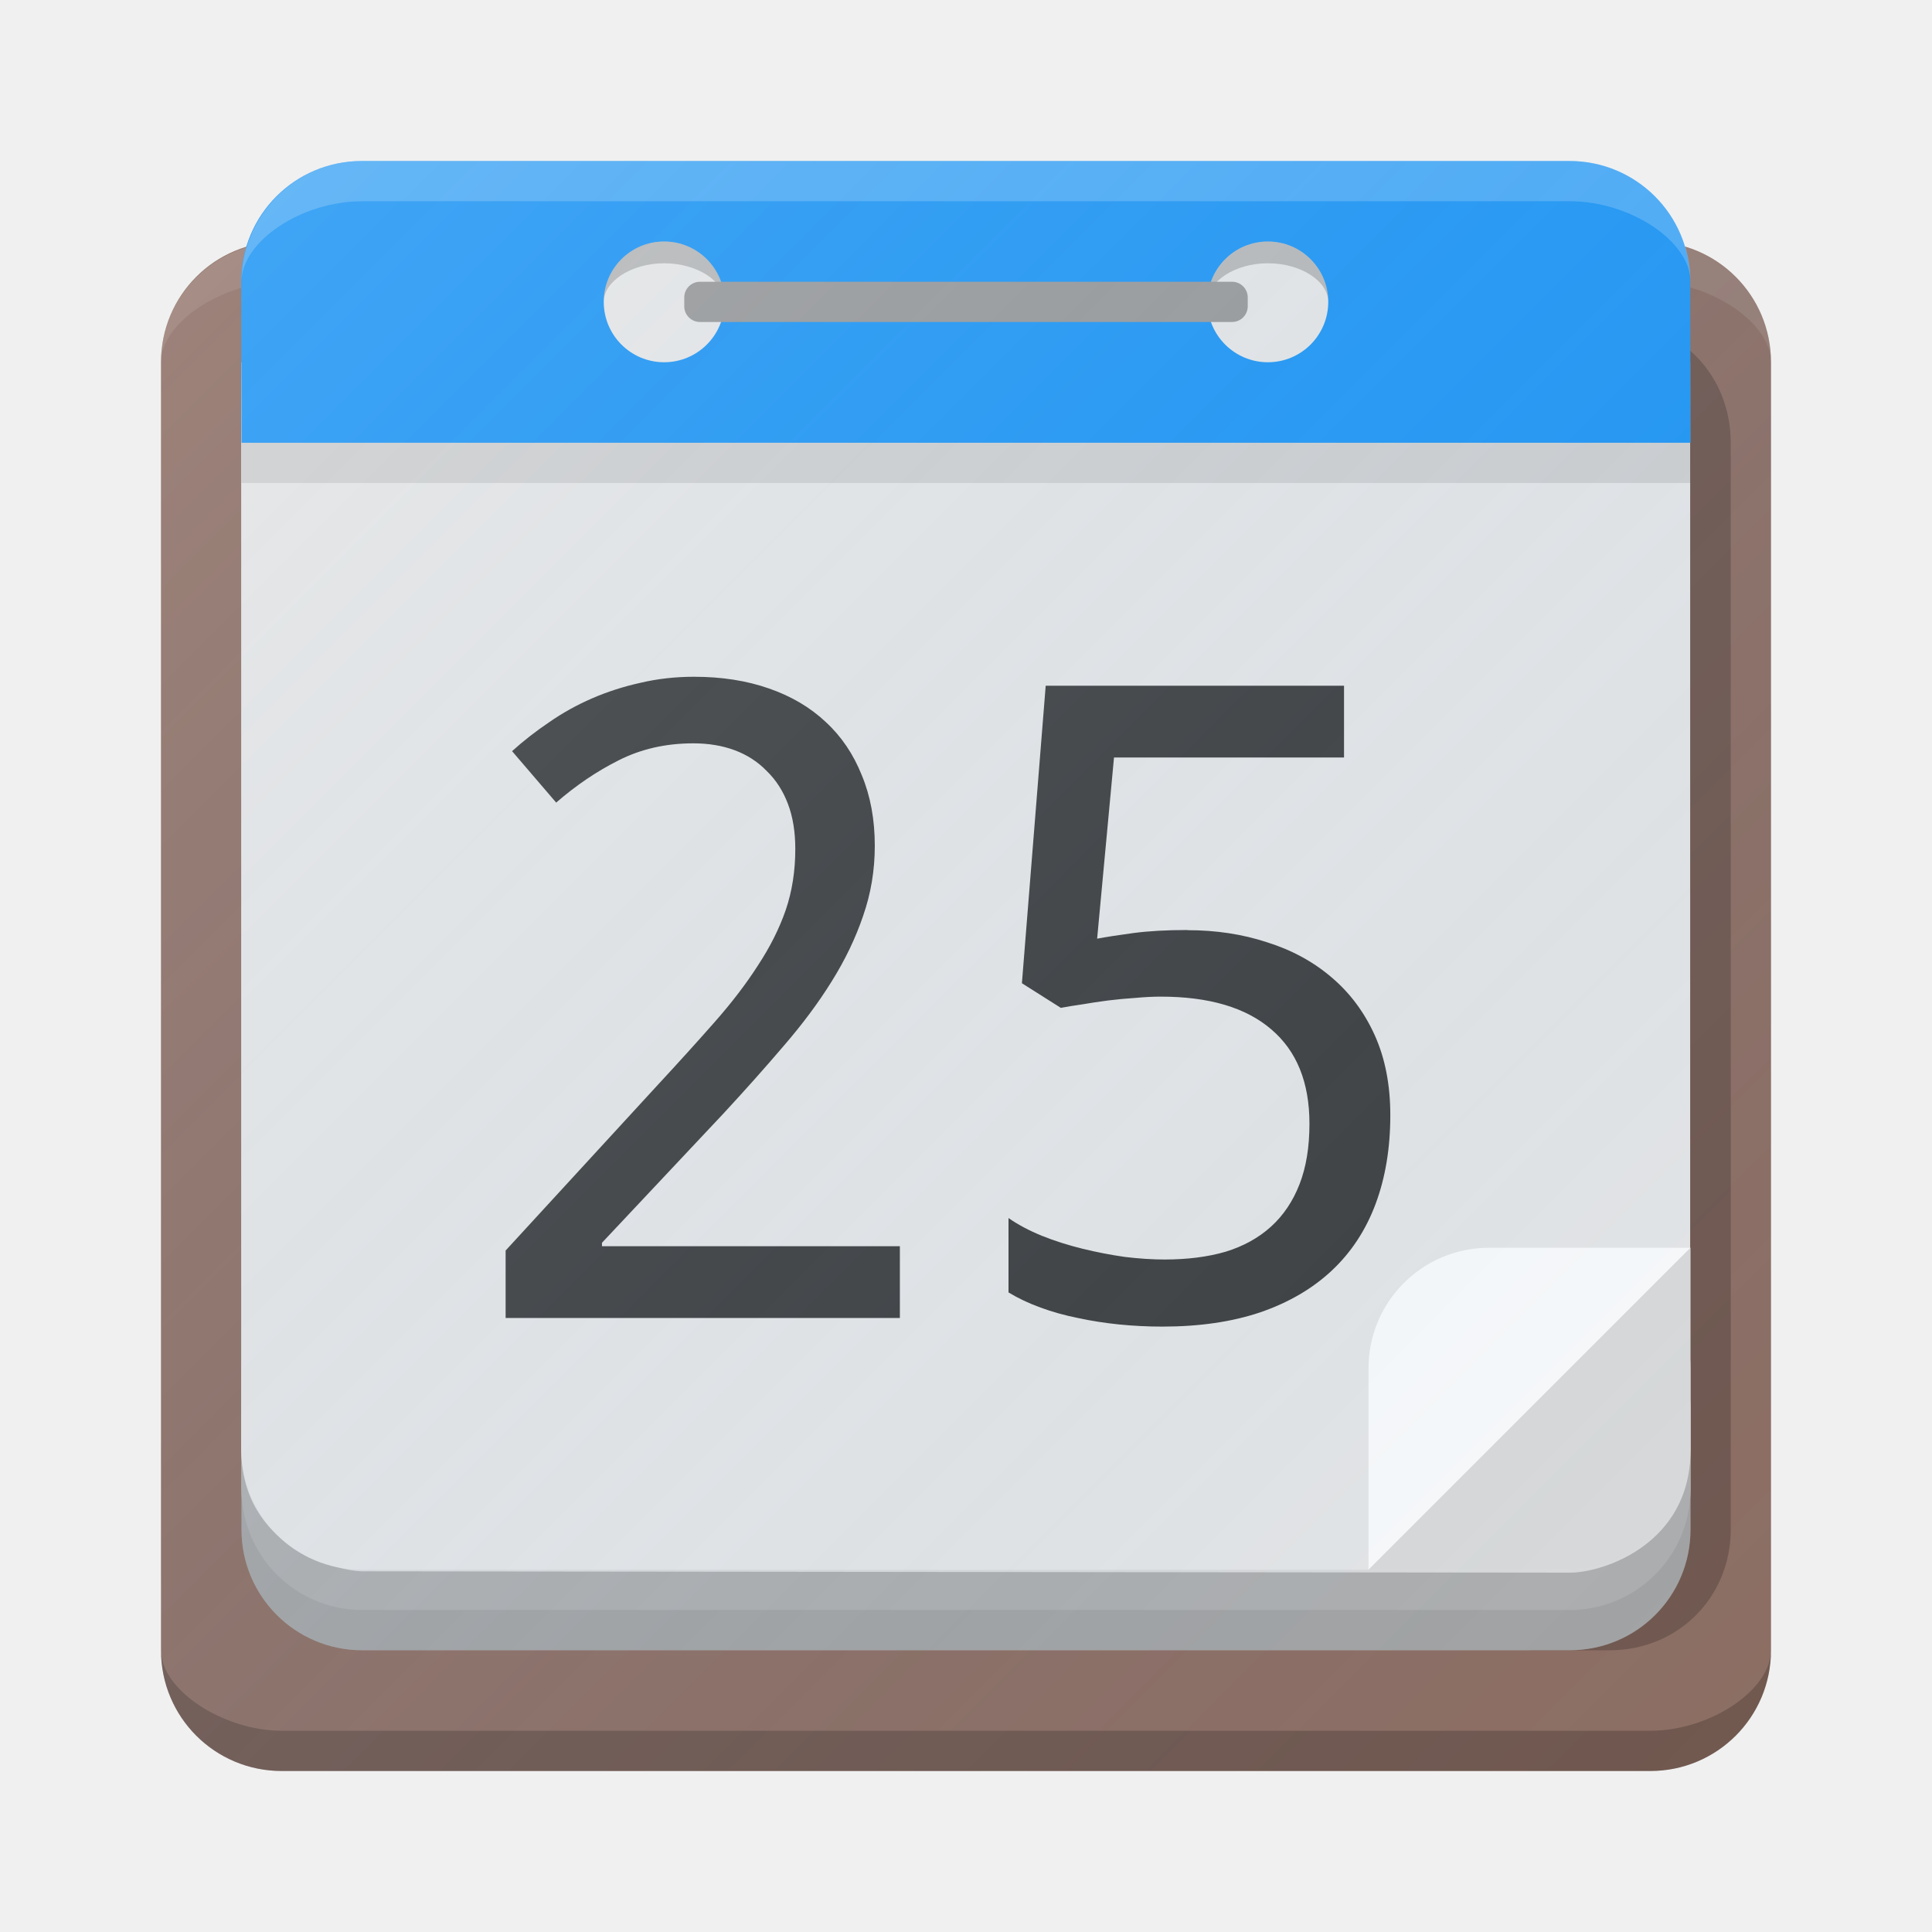
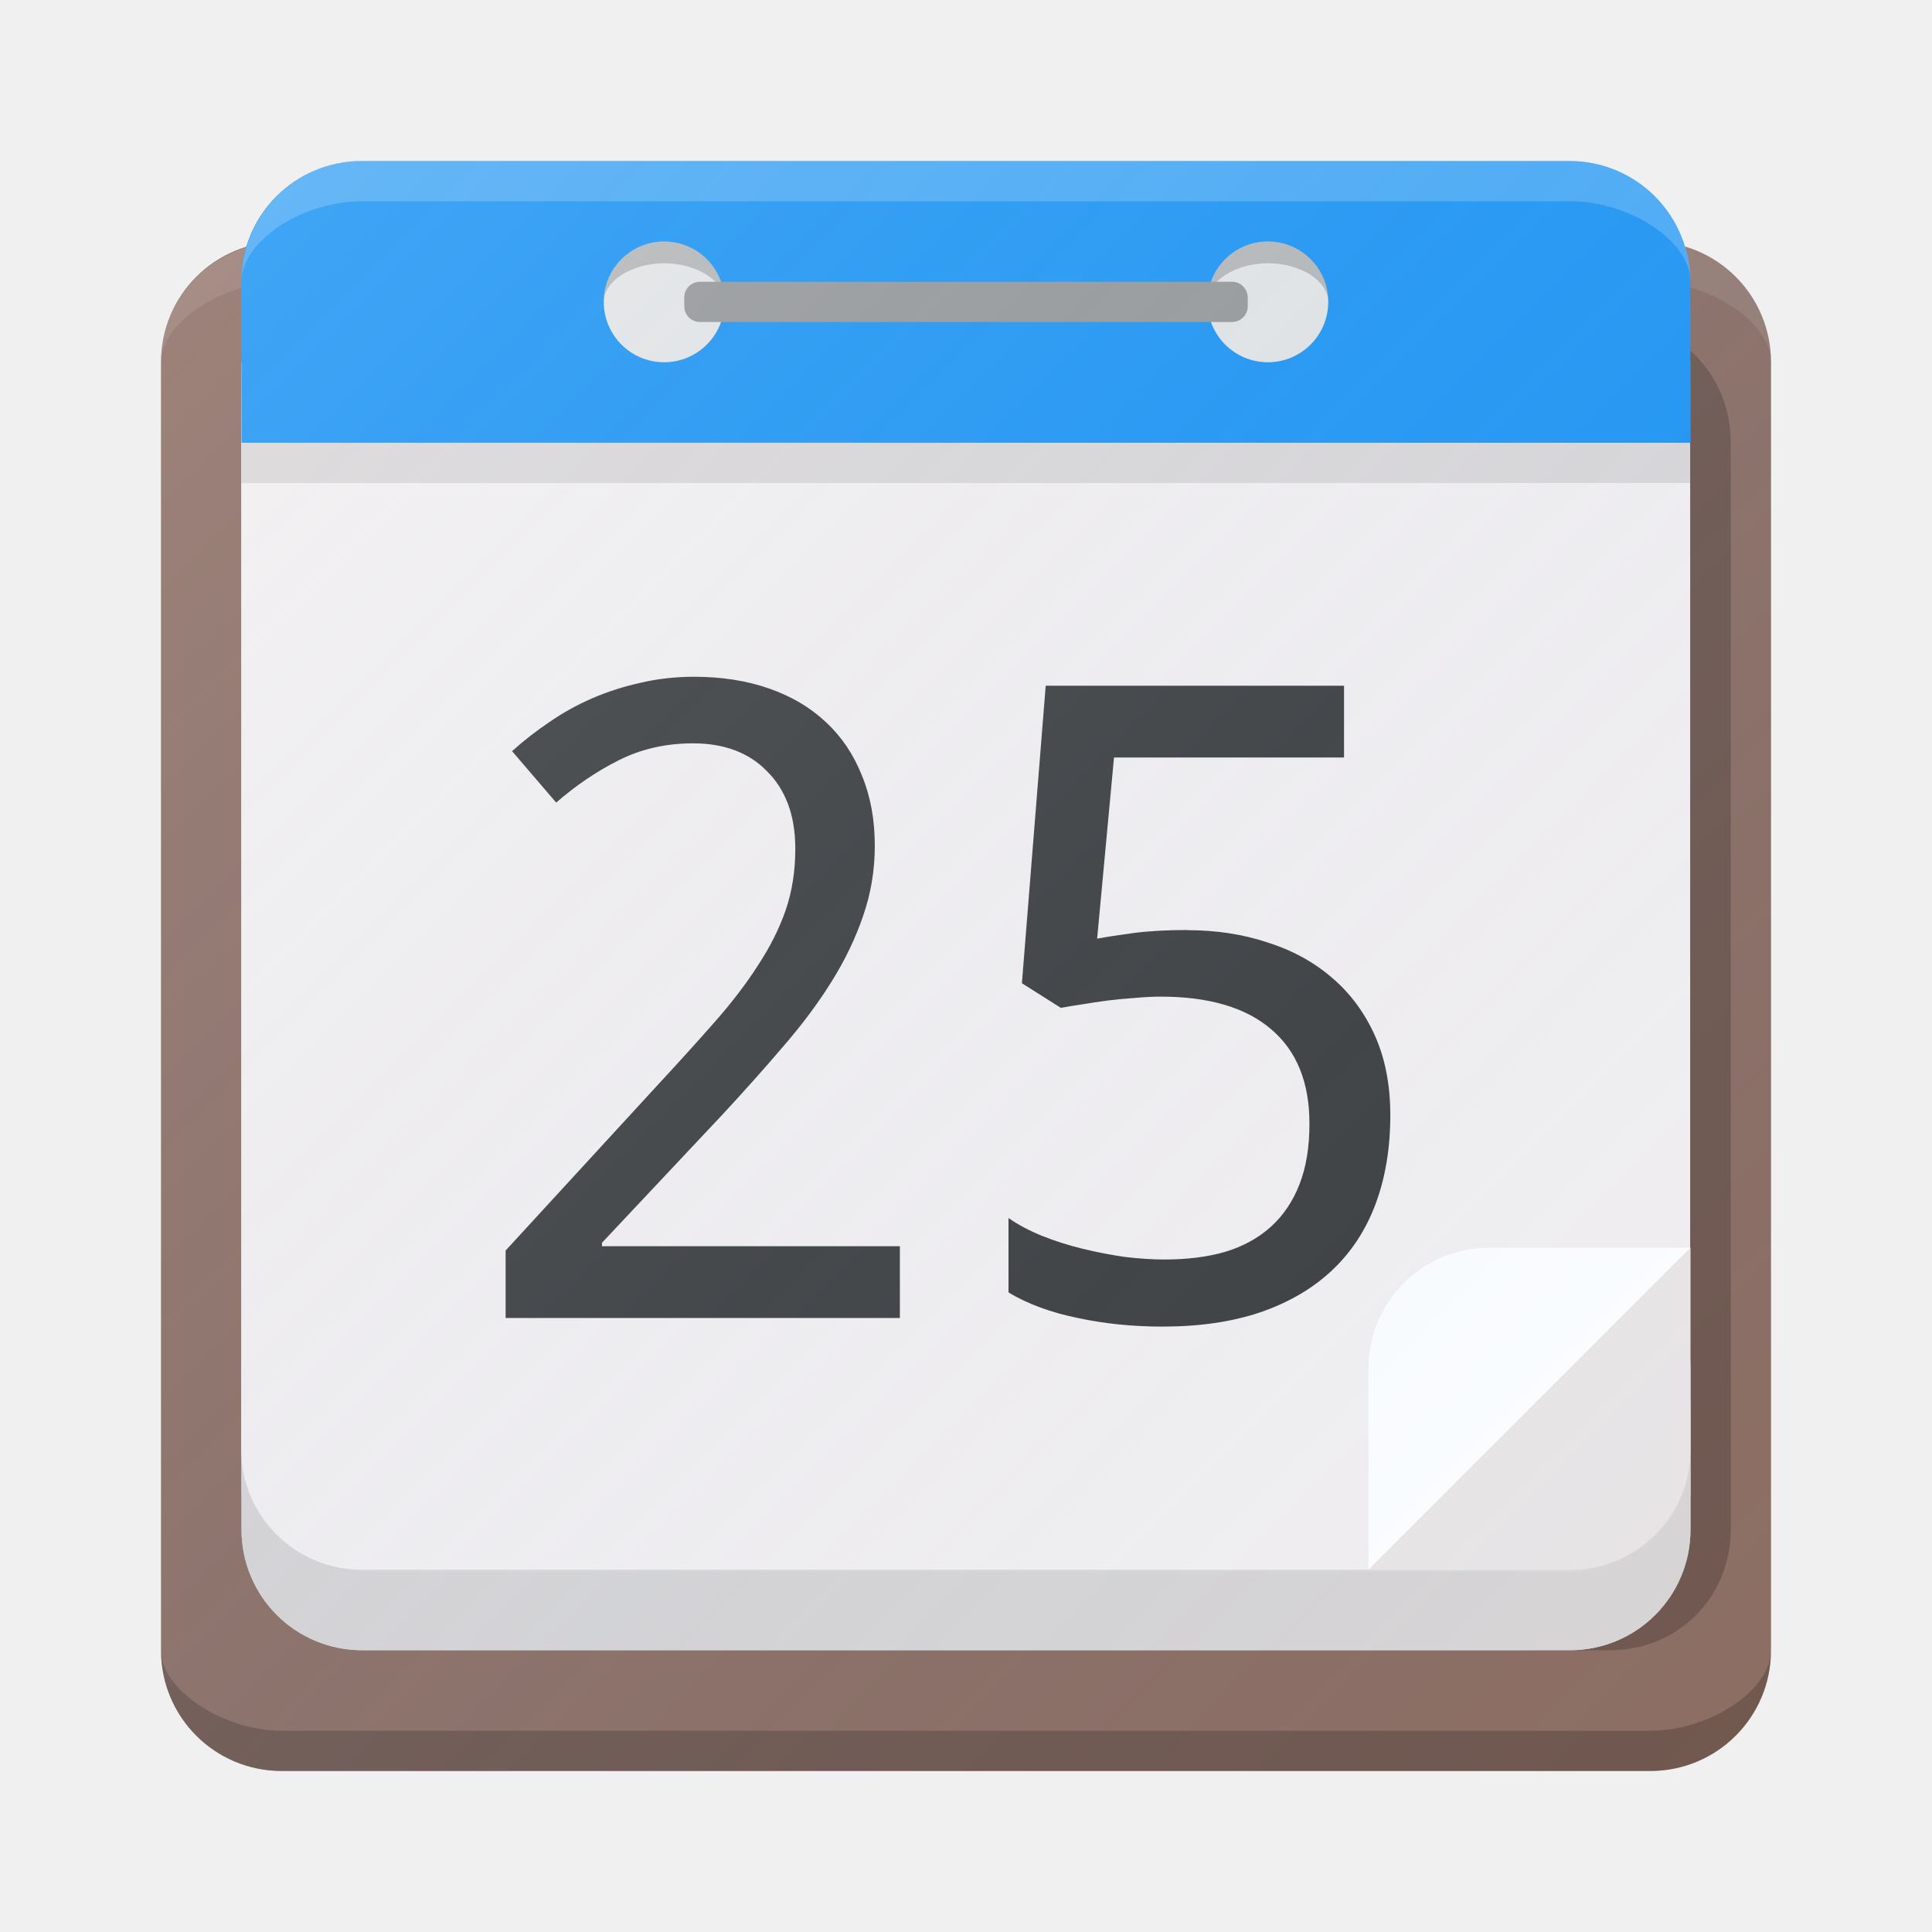
<svg xmlns="http://www.w3.org/2000/svg" xmlns:xlink="http://www.w3.org/1999/xlink" width="48" height="48" id="svg2" version="1.1">
  <defs id="defs4">
    <linearGradient id="linearGradient4300">
      <stop style="stop-color:#ffffff;stop-opacity:0.149" offset="0" id="stop4302" />
      <stop style="stop-color:#177ed5;stop-opacity:0" offset="1" id="stop4304" />
    </linearGradient>
    <linearGradient xlink:href="#linearGradient3914" id="linearGradient3010" gradientUnits="userSpaceOnUse" gradientTransform="translate(44,-16.70792)" x1="315.875" y1="-244.042" x2="347.938" y2="-211.979" />
    <linearGradient id="linearGradient3914">
      <stop style="stop-color:#ffffff;stop-opacity:0.149;" offset="0" id="stop3916" />
      <stop style="stop-color:#177ed5;stop-opacity:0;" offset="1" id="stop3918" />
    </linearGradient>
    <linearGradient xlink:href="#linearGradient3914" id="linearGradient3036" gradientUnits="userSpaceOnUse" gradientTransform="translate(-308,1255.655)" x1="315.875" y1="-244.042" x2="347.938" y2="-211.979" />
    <linearGradient xlink:href="#linearGradient4300" id="linearGradient4306" x1="-71.646" y1="36.201" x2="-31.759" y2="76.088" gradientUnits="userSpaceOnUse" gradientTransform="translate(76,972.3622)" />
  </defs>
  <g id="layer1" transform="translate(0,-1004.362)">
-     <g id="g4308">
-       <path id="rect2984" d="m 7,1010.362 34,0 c 1.662,0 3,1.338 3,3 l 0,32 c 0,1.662 -1.338,3 -3,3 l -34,0 c -1.662,0 -3,-1.338 -3,-3 l 0,-32 c 0,-1.662 1.338,-3 3,-3 z" style="fill:#8d6e63;fill-opacity:1;stroke:none" />
-       <path id="rect4222" d="m 43,1042.362 c 0,1.699 -1.328,3 -3,3 -0.965,0 -1.832,0.01 -2,0 0.679,-4.7 0.842,-33 2,-33 1.823,0 3,1.391 3,3 z" style="opacity:1;fill:#000000;fill-opacity:0.2;stroke:none;stroke-width:1;stroke-linecap:round;stroke-linejoin:round;stroke-miterlimit:4;stroke-dasharray:none;stroke-opacity:1" />
-       <path id="rect3754" d="m 9,1036.362 30,0 c 1.662,0 3,1.338 3,3 l 0,3 c 0,1.662 -1.338,3 -3,3 l -30,0 c -1.662,0 -3,-1.338 -3,-3 l 0,-3 c 0,-1.662 1.338,-3 3,-3 z" style="fill:#cccccc;fill-opacity:1;stroke:none" />
-       <path id="rect2984-4" d="m 7,1010.362 34,-2e-4 c 1.662,0 3,1.338 3,3 0,-0.972 -1.493,-2 -3,-2 l -34,2e-4 c -1.438,0 -3,1 -3,2 0,-1.662 1.376,-3 3,-3 1.624,0 0,2e-4 0,2e-4 z" style="opacity:1;fill:#ffffff;fill-opacity:0.1;stroke:none" />
-       <path id="rect2984-4-2" d="m 7,1048.362 34,0 c 1.662,0 3,-1.338 3,-3 0,0.972 -1.493,2 -3,2 l -34,0 c -1.438,0 -3,-1 -3,-2 0,1.662 1.338,3 3,3 z" style="opacity:1;fill:#000000;fill-opacity:0.2;stroke:none" />
-       <path id="path4057" d="m 35,1044.362 7,-8 -8,8 z" style="fill:none;stroke:none" />
-       <rect ry="3" rx="3" y="1035.362" x="6" height="9" width="36" id="rect3754-99" style="fill:#d9d9d9;fill-opacity:1;stroke:none" />
-       <path id="rect3754-4-2" d="m 42,1042.362 c 0,1.662 -1.338,3 -3,3 l -30,0 c -1.662,0 -3,-1.338 -3,-3 l 0,-1.961 c 0,2.409 2.41,2.999 3,3 l 30.016,0.033 c 0.806,0 2.984,-0.704 2.984,-3.033 z" style="opacity:1;fill:#000000;fill-opacity:0.2;stroke:none" />
-       <path id="rect3754-4" d="m 41.992,1013.362 0,27 c 0,1.662 -1.338,3 -3,3 l -30,0 c -1.662,0 -3,-1.338 -3,-3 l 0,-27 z" style="fill:#e5e5e5;fill-opacity:1;stroke:none" />
-       <path id="rect3754-9" d="m 34,1043.362 0,-5 c 0,-1.662 1.338,-3 3,-3 l 5,0 c -3.545,3.545 -4.834,4.834 -8,8 z" style="fill:#fafafa;fill-opacity:1;stroke:none" />
-       <path id="rect3915" d="m 8.992,1008.362 30,0 c 1.662,0 3,1.338 3,3 l 0.008,4 -36,0 -0.008,-4 c 0,-1.662 1.338,-3 3,-3 z" style="fill:#2196f3;fill-opacity:1;stroke:none" />
-       <path id="rect3915-7" d="m 9,1008.362 30,0 c 1.662,0 3,1.338 3,3 0,-1 -1.489,-2 -3,-2 l -30,0 c -1.515,0 -3,1 -3,2 0,-1.662 1.338,-3 3,-3 z" style="opacity:1;fill:#ffffff;fill-opacity:0.2;stroke:none" />
-       <path id="path4055" d="m 6,1015.362 0,1 36,0 0,-1 z" style="opacity:0.1;fill:#000000;fill-opacity:1;stroke:none" />
-       <g style="fill:#404040;fill-opacity:1" id="g4211">
-         <path id="path3035" style="font-style:normal;font-variant:normal;font-weight:normal;font-stretch:normal;font-size:22px;line-height:125%;font-family:'Droid Sans';-inkscape-font-specification:'Droid Sans';letter-spacing:0px;word-spacing:0px;fill:#404040;fill-opacity:1;stroke:none" d="m 22.359,1037.107 -9.797,0 0,-1.676 3.76,-4.093 c 0.537,-0.58 1.017,-1.11 1.439,-1.59 0.423,-0.48 0.781,-0.949 1.074,-1.407 0.301,-0.458 0.53,-0.917 0.688,-1.375 0.158,-0.466 0.236,-0.97 0.236,-1.515 -9e-6,-0.422 -0.061,-0.795 -0.183,-1.117 -0.122,-0.322 -0.297,-0.594 -0.526,-0.816 -0.222,-0.229 -0.487,-0.401 -0.795,-0.516 -0.308,-0.115 -0.652,-0.172 -1.031,-0.172 -0.68,0 -1.296,0.14 -1.848,0.419 -0.544,0.272 -1.063,0.623 -1.558,1.053 l -1.096,-1.278 c 0.286,-0.258 0.594,-0.498 0.924,-0.72 0.329,-0.229 0.684,-0.426 1.063,-0.591 0.38,-0.165 0.781,-0.294 1.203,-0.387 0.423,-0.1 0.867,-0.15 1.332,-0.15 0.687,10e-5 1.307,0.097 1.858,0.29 0.559,0.193 1.031,0.473 1.418,0.838 0.387,0.358 0.684,0.798 0.892,1.321 0.215,0.516 0.322,1.099 0.322,1.751 -10e-6,0.609 -0.097,1.189 -0.29,1.74 -0.186,0.551 -0.448,1.096 -0.784,1.633 -0.329,0.53 -0.727,1.063 -1.192,1.601 -0.458,0.537 -0.956,1.096 -1.493,1.676 l -3.019,3.212 0,0.086 7.401,0 0,1.783" />
-         <path id="path3037" style="font-style:normal;font-variant:normal;font-weight:normal;font-stretch:normal;font-size:22px;line-height:125%;font-family:'Droid Sans';-inkscape-font-specification:'Droid Sans';letter-spacing:0px;word-spacing:0px;fill:#404040;fill-opacity:1;stroke:none" d="m 29.503,1027.472 c 0.709,0 1.368,0.1 1.977,0.301 0.616,0.193 1.149,0.483 1.601,0.87 0.458,0.387 0.816,0.867 1.074,1.439 0.258,0.573 0.387,1.235 0.387,1.987 -1.1e-5,0.816 -0.122,1.55 -0.365,2.202 -0.243,0.652 -0.605,1.203 -1.085,1.654 -0.48,0.451 -1.074,0.798 -1.783,1.042 -0.702,0.236 -1.511,0.354 -2.428,0.354 -0.365,0 -0.727,-0.018 -1.085,-0.054 -0.351,-0.036 -0.691,-0.089 -1.021,-0.161 -0.322,-0.064 -0.63,-0.15 -0.924,-0.258 -0.294,-0.107 -0.559,-0.233 -0.795,-0.376 l 0,-1.848 c 0.236,0.165 0.512,0.311 0.827,0.44 0.322,0.129 0.659,0.236 1.01,0.322 0.351,0.086 0.702,0.154 1.053,0.204 0.358,0.043 0.687,0.064 0.988,0.064 0.566,0 1.071,-0.064 1.515,-0.193 0.444,-0.136 0.82,-0.344 1.128,-0.623 0.308,-0.279 0.544,-0.63 0.709,-1.053 0.165,-0.423 0.247,-0.924 0.247,-1.504 -9e-6,-1.024 -0.315,-1.805 -0.945,-2.342 -0.63,-0.544 -1.547,-0.816 -2.75,-0.816 -0.193,0 -0.405,0.011 -0.634,0.032 -0.222,0.014 -0.448,0.036 -0.677,0.064 -0.222,0.029 -0.437,0.061 -0.645,0.097 -0.201,0.029 -0.376,0.057 -0.526,0.086 l -0.967,-0.612 0.591,-7.391 7.412,0 0,1.783 -5.715,0 -0.419,4.501 c 0.229,-0.043 0.53,-0.09 0.902,-0.14 0.38,-0.05 0.827,-0.075 1.343,-0.075" />
-       </g>
-       <path id="rect3754-9-7" d="m 42,1035.362 0,5 c 0,1.662 -1.338,3 -3,3 l -5,0 c 3.545,-3.545 4.834,-4.834 8,-8 z" style="fill:#d9d9d9;fill-opacity:1;stroke:none" />
-       <circle id="path3918" style="fill:#e6e6e6;fill-opacity:1;stroke:none" cx="16.5" cy="1011.862" r="1.5" />
-       <path id="path3918-6" d="m 18,1011.862 c 0,-0.508 -0.672,-0.959 -1.5,-0.959 -0.828,0 -1.5,0.461 -1.5,0.959 0,-0.828 0.672,-1.5 1.5,-1.5 0.828,0 1.5,0.672 1.5,1.5 z" style="opacity:1;fill:#000000;fill-opacity:0.2;stroke:none" />
-       <circle id="path3918-5" style="fill:#e6e6e6;fill-opacity:1;stroke:none" cx="31.5" cy="1011.862" r="1.5" />
-       <path id="path3918-6-4" d="m 33,1011.862 c 0,-0.508 -0.672,-0.959 -1.5,-0.959 -0.828,0 -1.5,0.461 -1.5,0.959 0,-0.828 0.672,-1.5 1.5,-1.5 0.828,0 1.5,0.672 1.5,1.5 z" style="opacity:1;fill:#000000;fill-opacity:0.2;stroke:none" />
-       <rect ry="0.391" rx="0.391" y="1011.362" x="17" height="1" width="14" id="rect3015" style="fill:#999999;fill-opacity:1;stroke:none" />
-       <path id="rect2984-0" d="m 8.992,1008.362 c -1.361,0 -2.492,0.904 -2.861,2.143 C 4.899,1010.878 4,1012.005 4,1013.362 l 0,32 c 0,1.662 1.338,3 3,3 l 34,0 c 1.662,0 3,-1.338 3,-3 l 0,-32 c 0,-1.36 -0.902,-2.491 -2.139,-2.861 -0.315,-1.05 -1.175,-1.859 -2.264,-2.078 -0.193,-0.039 -0.393,-0.06 -0.598,-0.06 l -0.008,0 -30,0 z" style="fill:url(#linearGradient4306);fill-opacity:1;stroke:none" />
+     <path style="fill:#8d6e63;fill-opacity:1;stroke:none" d="m 7,1010.362 34,0 c 1.662,0 3,1.338 3,3 l 0,32 c 0,1.662 -1.338,3 -3,3 l -34,0 c -1.662,0 -3,-1.338 -3,-3 l 0,-32 c 0,-1.662 1.338,-3 3,-3 z" id="rect2984" />
+     <path style="opacity:1;fill:#000000;fill-opacity:0.2;stroke:none;stroke-width:1;stroke-linecap:round;stroke-linejoin:round;stroke-miterlimit:4;stroke-dasharray:none;stroke-opacity:1" d="m 43,1042.362 c 0,1.699 -1.328,3 -3,3 -0.965,0 -1.832,0.01 -2,0 0.679,-4.7 0.842,-33 2,-33 1.823,0 3,1.391 3,3 z" id="rect4222" />
+     <path style="fill:#cccccc;fill-opacity:1;stroke:none" d="m 9,1036.362 30,0 c 1.662,0 3,1.338 3,3 l 0,3 c 0,1.662 -1.338,3 -3,3 l -30,0 c -1.662,0 -3,-1.338 -3,-3 l 0,-3 c 0,-1.662 1.338,-3 3,-3 z" id="rect3754" />
+     <path style="opacity:1;fill:#ffffff;fill-opacity:0.1;stroke:none" d="m 7,1010.362 34,-2e-4 c 1.662,0 3,1.338 3,3 0,-0.972 -1.493,-2 -3,-2 l -34,2e-4 c -1.438,0 -3,1 -3,2 0,-1.662 1.376,-3 3,-3 1.624,0 0,2e-4 0,2e-4 z" id="rect2984-4" />
+     <path style="opacity:1;fill:#000000;fill-opacity:0.2;stroke:none" d="m 7,1048.362 34,0 c 1.662,0 3,-1.338 3,-3 0,0.972 -1.493,2 -3,2 l -34,0 c -1.438,0 -3,-1 -3,-2 0,1.662 1.338,3 3,3 z" id="rect2984-4-2" />
+     <path style="fill:none;stroke:none" d="m 35,1044.362 7,-8 -8,8 z" id="path4057" />
+     <rect style="fill:#d9d9d9;fill-opacity:1;stroke:none" id="rect3754-99" width="36" height="9" x="6" y="1035.362" rx="3" ry="3" />
+     <path style="opacity:1;fill:#d9d5d5;fill-opacity:1;stroke:none" d="m 42,1042.362 c 0,1.662 -1.338,3 -3,3 l -30,0 c -1.662,0 -3,-1.338 -3,-3 l 0,-1.961 c 0,2.409 2.41,2.999 3,3 l 30.016,0.033 c 0.806,0 2.984,-0.704 2.984,-3.033 z" id="rect3754-4-2" />
+     <path style="fill:#f5f0f0;fill-opacity:1;stroke:none" d="m 41.992,1013.362 0,27 c 0,1.662 -1.338,3 -3,3 l -30,0 c -1.662,0 -3,-1.338 -3,-3 l 0,-27 z" id="rect3754-4" />
+     <path style="fill:#ffffff;fill-opacity:1;stroke:none" d="m 34,1043.362 0,-5 c 0,-1.662 1.338,-3 3,-3 l 5,0 c -3.545,3.545 -4.834,4.834 -8,8 z" id="rect3754-9" />
+     <path style="fill:#2196f3;fill-opacity:1;stroke:none" d="m 8.992,1008.362 30,0 c 1.662,0 3,1.338 3,3 l 0.008,4 -36,0 -0.008,-4 c 0,-1.662 1.338,-3 3,-3 z" id="rect3915" />
+     <path style="opacity:1;fill:#ffffff;fill-opacity:0.2;stroke:none" d="m 9,1008.362 30,0 c 1.662,0 3,1.338 3,3 0,-1 -1.489,-2 -3,-2 l -30,0 c -1.515,0 -3,1 -3,2 0,-1.662 1.338,-3 3,-3 z" id="rect3915-7" />
+     <path style="opacity:0.1;fill:#000000;fill-opacity:1;stroke:none" d="m 6,1015.362 0,1 36,0 0,-1 z" id="path4055" />
+     <g id="g4211" style="fill:#404040;fill-opacity:1">
+       <path d="m 22.359,1037.107 -9.797,0 0,-1.676 3.76,-4.093 c 0.537,-0.58 1.017,-1.11 1.439,-1.59 0.423,-0.48 0.781,-0.949 1.074,-1.407 0.301,-0.458 0.53,-0.917 0.688,-1.375 0.158,-0.466 0.236,-0.97 0.236,-1.515 -9e-6,-0.422 -0.061,-0.795 -0.183,-1.117 -0.122,-0.322 -0.297,-0.594 -0.526,-0.816 -0.222,-0.229 -0.487,-0.401 -0.795,-0.516 -0.308,-0.115 -0.652,-0.172 -1.031,-0.172 -0.68,0 -1.296,0.14 -1.848,0.419 -0.544,0.272 -1.063,0.623 -1.558,1.053 l -1.096,-1.278 c 0.286,-0.258 0.594,-0.498 0.924,-0.72 0.329,-0.229 0.684,-0.426 1.063,-0.591 0.38,-0.165 0.781,-0.294 1.203,-0.387 0.423,-0.1 0.867,-0.15 1.332,-0.15 0.687,10e-5 1.307,0.097 1.858,0.29 0.559,0.193 1.031,0.473 1.418,0.838 0.387,0.358 0.684,0.798 0.892,1.321 0.215,0.516 0.322,1.099 0.322,1.751 -10e-6,0.609 -0.097,1.189 -0.29,1.74 -0.186,0.551 -0.448,1.096 -0.784,1.633 -0.329,0.53 -0.727,1.063 -1.192,1.601 -0.458,0.537 -0.956,1.096 -1.493,1.676 l -3.019,3.212 0,0.086 7.401,0 0,1.783" style="font-style:normal;font-variant:normal;font-weight:normal;font-stretch:normal;font-size:22px;line-height:125%;font-family:'Droid Sans';-inkscape-font-specification:'Droid Sans';letter-spacing:0px;word-spacing:0px;fill:#404040;fill-opacity:1;stroke:none" id="path3035" />
+       <path d="m 29.503,1027.472 c 0.709,0 1.368,0.1 1.977,0.301 0.616,0.193 1.149,0.483 1.601,0.87 0.458,0.387 0.816,0.867 1.074,1.439 0.258,0.573 0.387,1.235 0.387,1.987 -1.1e-5,0.816 -0.122,1.55 -0.365,2.202 -0.243,0.652 -0.605,1.203 -1.085,1.654 -0.48,0.451 -1.074,0.798 -1.783,1.042 -0.702,0.236 -1.511,0.354 -2.428,0.354 -0.365,0 -0.727,-0.018 -1.085,-0.054 -0.351,-0.036 -0.691,-0.089 -1.021,-0.161 -0.322,-0.064 -0.63,-0.15 -0.924,-0.258 -0.294,-0.107 -0.559,-0.233 -0.795,-0.376 l 0,-1.848 c 0.236,0.165 0.512,0.311 0.827,0.44 0.322,0.129 0.659,0.236 1.01,0.322 0.351,0.086 0.702,0.154 1.053,0.204 0.358,0.043 0.687,0.064 0.988,0.064 0.566,0 1.071,-0.064 1.515,-0.193 0.444,-0.136 0.82,-0.344 1.128,-0.623 0.308,-0.279 0.544,-0.63 0.709,-1.053 0.165,-0.423 0.247,-0.924 0.247,-1.504 -9e-6,-1.024 -0.315,-1.805 -0.945,-2.342 -0.63,-0.544 -1.547,-0.816 -2.75,-0.816 -0.193,0 -0.405,0.011 -0.634,0.032 -0.222,0.014 -0.448,0.036 -0.677,0.064 -0.222,0.029 -0.437,0.061 -0.645,0.097 -0.201,0.029 -0.376,0.057 -0.526,0.086 l -0.967,-0.612 0.591,-7.391 7.412,0 0,1.783 -5.715,0 -0.419,4.501 c 0.229,-0.043 0.53,-0.09 0.902,-0.14 0.38,-0.05 0.827,-0.075 1.343,-0.075" style="font-style:normal;font-variant:normal;font-weight:normal;font-stretch:normal;font-size:22px;line-height:125%;font-family:'Droid Sans';-inkscape-font-specification:'Droid Sans';letter-spacing:0px;word-spacing:0px;fill:#404040;fill-opacity:1;stroke:none" id="path3037" />
    </g>
+     <path style="fill:#ebe6e6;fill-opacity:1;stroke:none" d="m 42,1035.362 0,5 c 0,1.662 -1.338,3 -3,3 l -5,0 c 3.545,-3.545 4.834,-4.834 8,-8 z" id="rect3754-9-7" />
+     <circle r="1.5" cy="1011.862" cx="16.5" style="fill:#e6e6e6;fill-opacity:1;stroke:none" id="path3918" />
+     <path style="opacity:1;fill:#000000;fill-opacity:0.2;stroke:none" d="m 18,1011.862 c 0,-0.508 -0.672,-0.959 -1.5,-0.959 -0.828,0 -1.5,0.461 -1.5,0.959 0,-0.828 0.672,-1.5 1.5,-1.5 0.828,0 1.5,0.672 1.5,1.5 z" id="path3918-6" />
+     <circle r="1.5" cy="1011.862" cx="31.5" style="fill:#e6e6e6;fill-opacity:1;stroke:none" id="path3918-5" />
+     <path style="opacity:1;fill:#000000;fill-opacity:0.2;stroke:none" d="m 33,1011.862 c 0,-0.508 -0.672,-0.959 -1.5,-0.959 -0.828,0 -1.5,0.461 -1.5,0.959 0,-0.828 0.672,-1.5 1.5,-1.5 0.828,0 1.5,0.672 1.5,1.5 z" id="path3918-6-4" />
+     <rect style="fill:#999999;fill-opacity:1;stroke:none" id="rect3015" width="14" height="1" x="17" y="1011.362" rx="0.391" ry="0.391" />
+     <path style="fill:url(#linearGradient4306);fill-opacity:1;stroke:none" d="m 8.992,1008.362 c -1.361,0 -2.492,0.904 -2.861,2.143 C 4.899,1010.878 4,1012.005 4,1013.362 l 0,32 c 0,1.662 1.338,3 3,3 l 34,0 c 1.662,0 3,-1.338 3,-3 l 0,-32 c 0,-1.36 -0.902,-2.491 -2.139,-2.861 -0.315,-1.05 -1.175,-1.859 -2.264,-2.078 -0.193,-0.039 -0.393,-0.06 -0.598,-0.06 l -0.008,0 -30,0 z" id="rect2984-0" />
  </g>
</svg>
